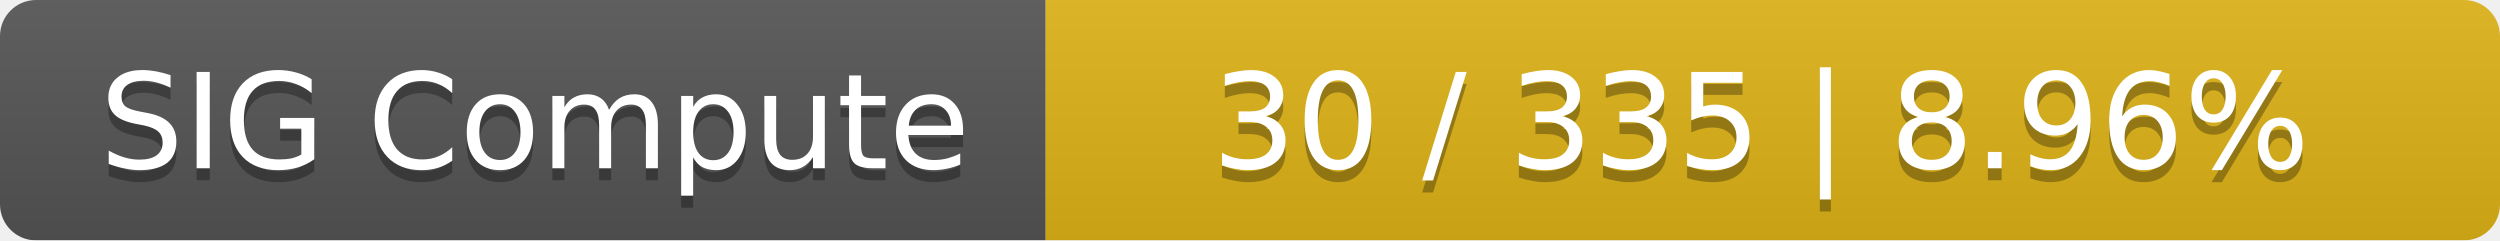
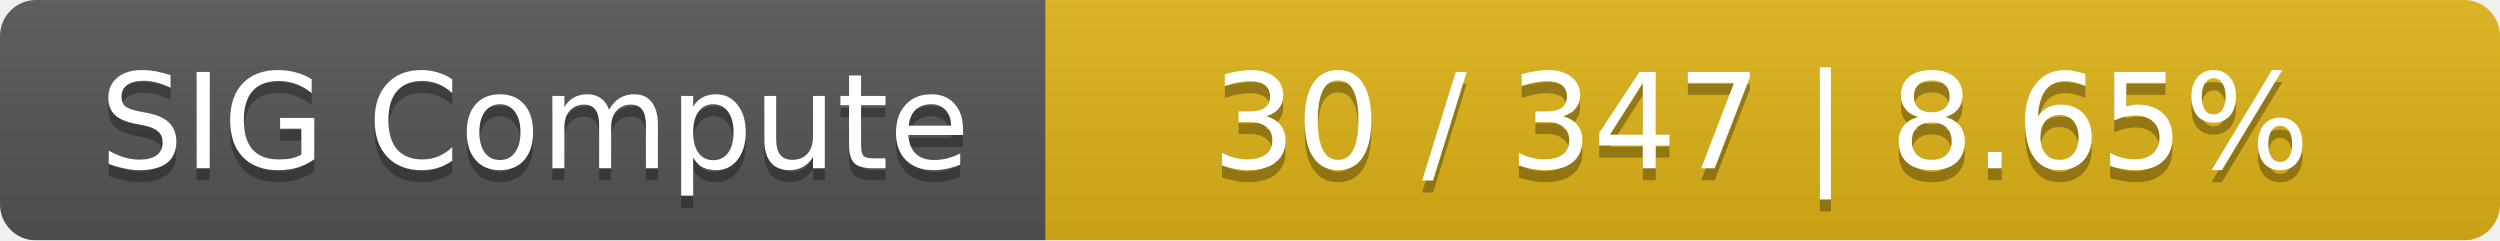
<svg xmlns="http://www.w3.org/2000/svg" width="208" height="20">
  <linearGradient id="smooth" x2="0" y2="100%">
    <stop offset="0" stop-color="#bbb" stop-opacity=".1" />
    <stop offset="1" stop-opacity=".1" />
  </linearGradient>
  <mask id="round">
    <rect width="208" height="20" rx="3" fill="#fff" />
  </mask>
  <g mask="url(#round)">
    <rect width="87" height="20" fill="#555" />
    <rect x="87" width="121" height="20" fill="#dfb317" />
    <rect width="208" height="20" fill="url(#smooth)" />
  </g>
  <g fill="#fff" text-anchor="middle" font-family="DejaVu Sans,Verdana,Geneva,sans-serif" font-size="11">
    <text x="44.5" y="15" fill="#010101" fill-opacity=".3">SIG Compute</text>
    <text x="44.5" y="14">SIG Compute</text>
-     <text x="146.5" y="15" fill="#010101" fill-opacity=".3">30 / 335    |    8.96%</text>
-     <text x="146.5" y="14">30 / 335    |    8.96%</text>
+     <text x="146.5" y="15" fill="#010101" fill-opacity=".3">30 / 347    |    8.65%</text>
+     <text x="146.5" y="14">30 / 347    |    8.65%</text>
  </g>
</svg>
